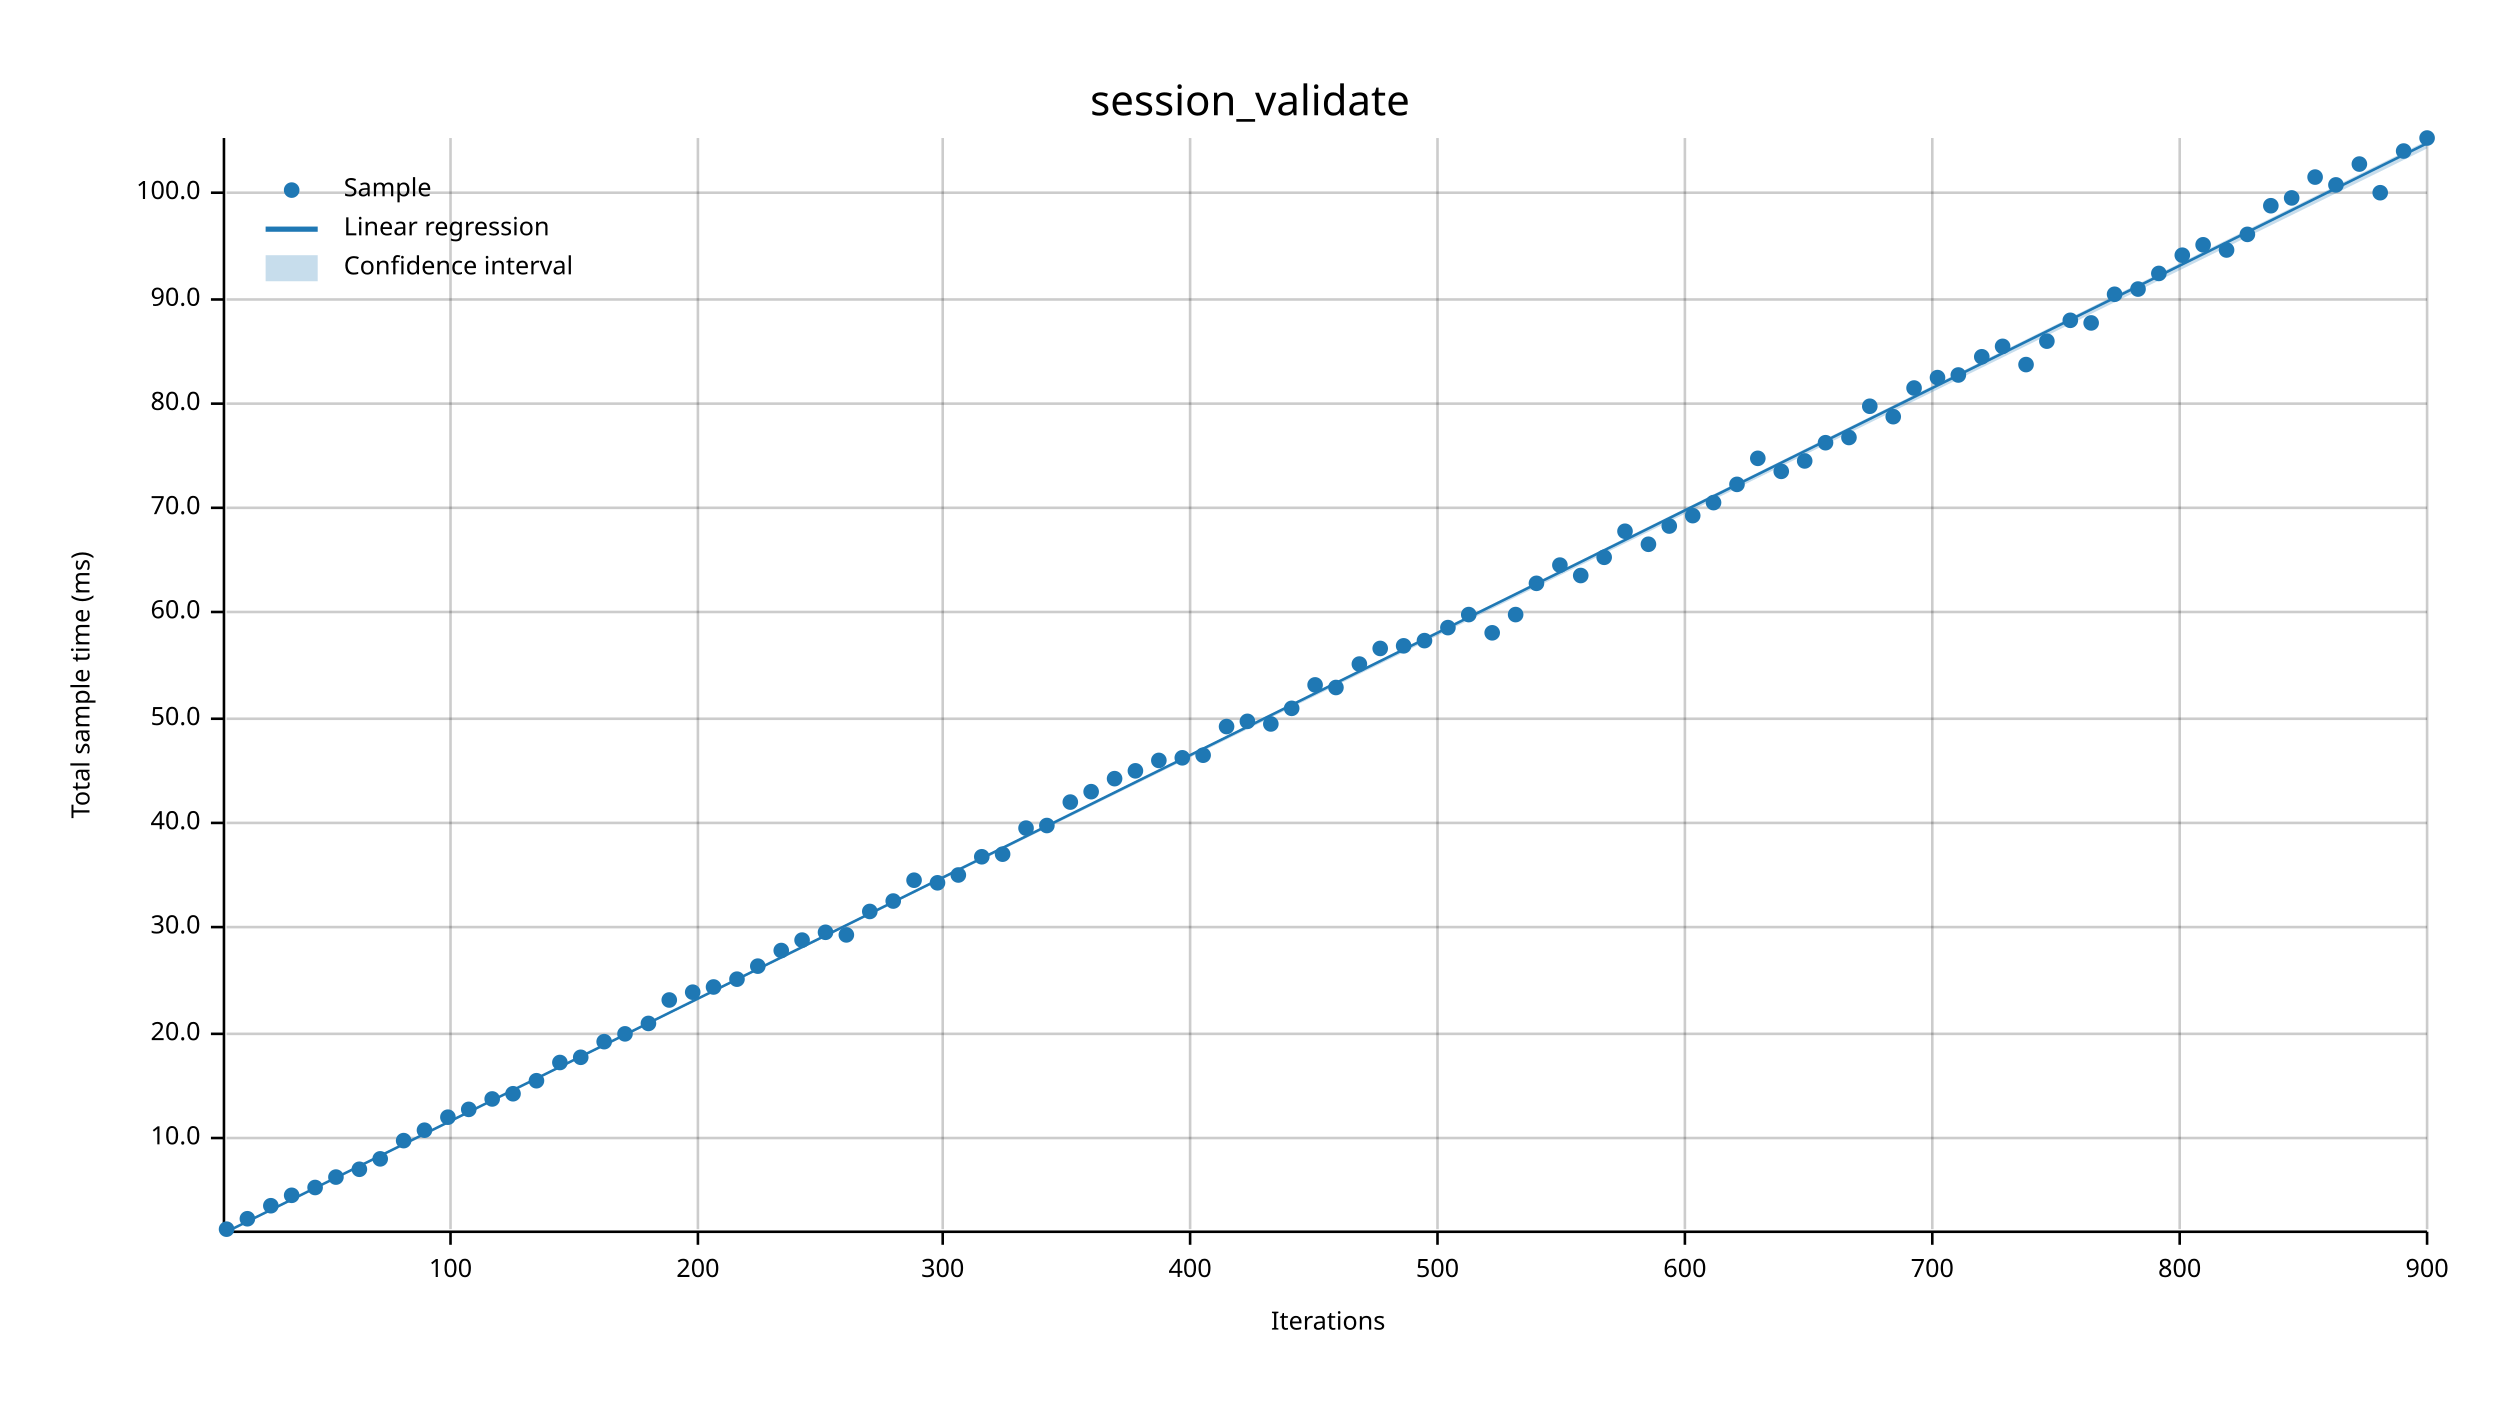
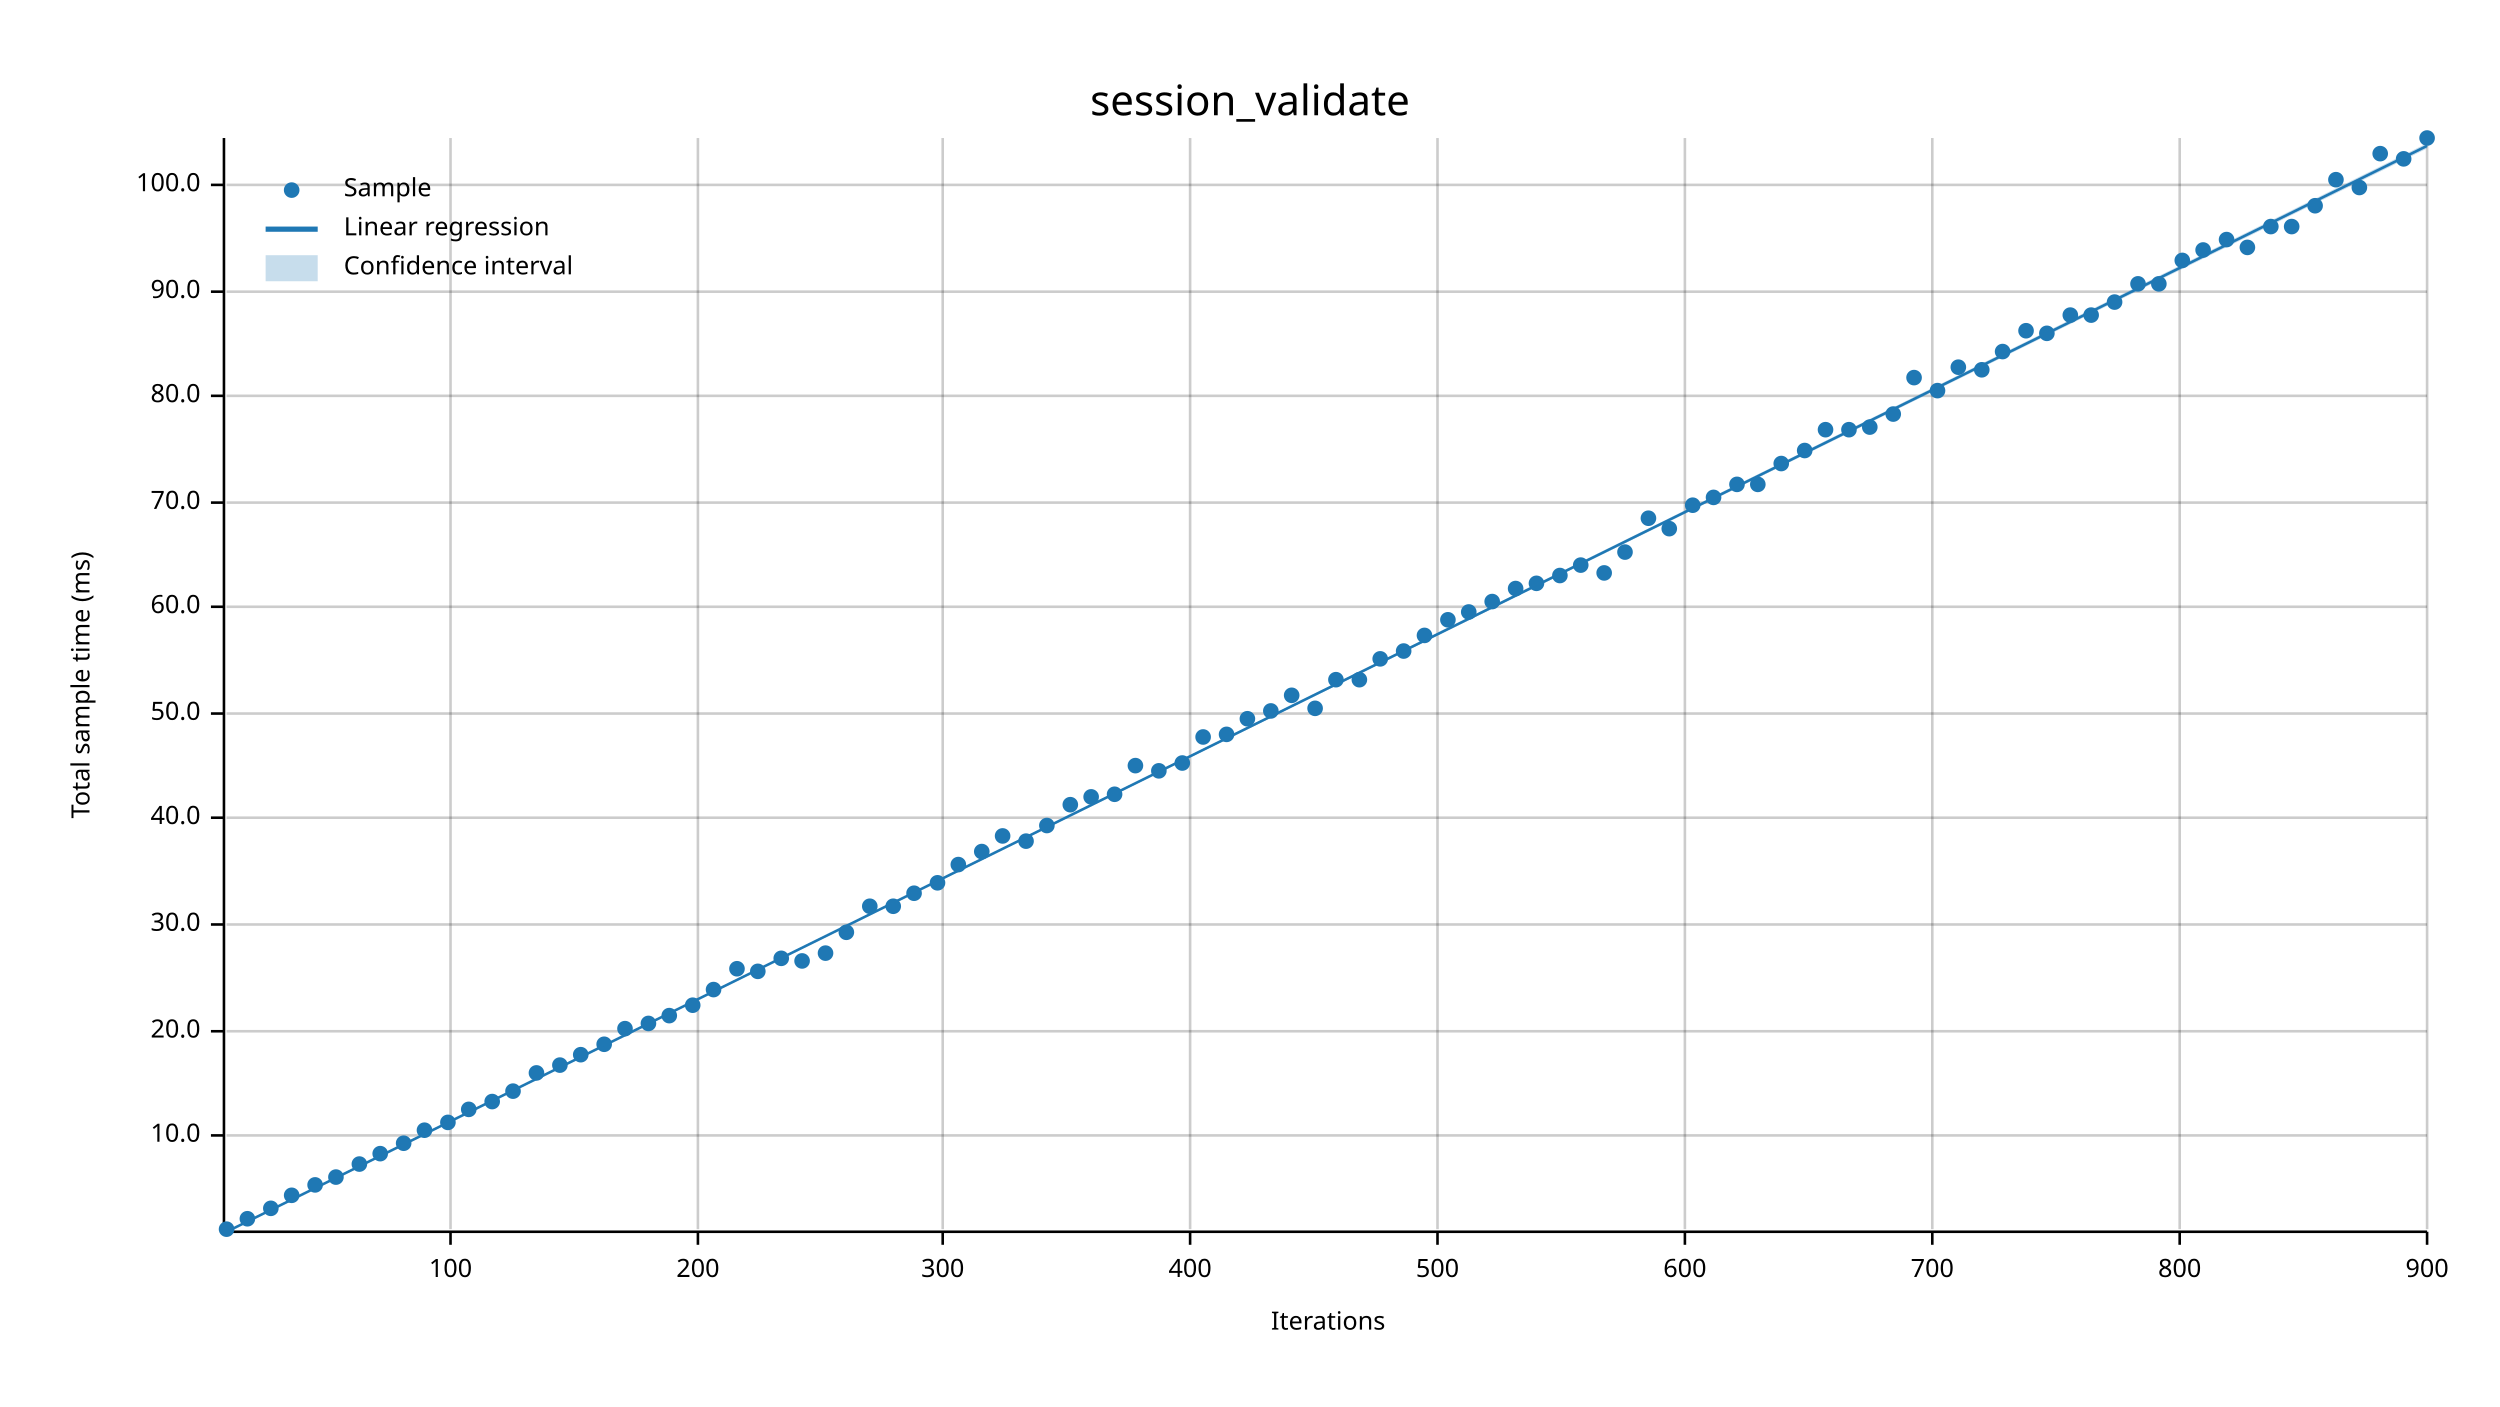
<svg xmlns="http://www.w3.org/2000/svg" width="960" height="540" viewBox="0 0 960 540">
  <text x="480" y="32" dy="0.76em" text-anchor="middle" font-family="sans-serif" font-size="16.129" opacity="1" fill="#000000">
session_validate
</text>
  <text x="27" y="263" dy="0.76em" text-anchor="middle" font-family="sans-serif" font-size="9.677" opacity="1" fill="#000000" transform="rotate(270, 27, 263)">
Total sample time (ms)
</text>
  <text x="510" y="513" dy="-0.5ex" text-anchor="middle" font-family="sans-serif" font-size="9.677" opacity="1" fill="#000000">
Iterations
</text>
  <line opacity="0.2" stroke="#000000" stroke-width="1" x1="173" y1="472" x2="173" y2="53" />
  <line opacity="0.2" stroke="#000000" stroke-width="1" x1="268" y1="472" x2="268" y2="53" />
  <line opacity="0.2" stroke="#000000" stroke-width="1" x1="362" y1="472" x2="362" y2="53" />
  <line opacity="0.2" stroke="#000000" stroke-width="1" x1="457" y1="472" x2="457" y2="53" />
  <line opacity="0.2" stroke="#000000" stroke-width="1" x1="552" y1="472" x2="552" y2="53" />
  <line opacity="0.2" stroke="#000000" stroke-width="1" x1="647" y1="472" x2="647" y2="53" />
  <line opacity="0.2" stroke="#000000" stroke-width="1" x1="742" y1="472" x2="742" y2="53" />
  <line opacity="0.2" stroke="#000000" stroke-width="1" x1="837" y1="472" x2="837" y2="53" />
  <line opacity="0.2" stroke="#000000" stroke-width="1" x1="932" y1="472" x2="932" y2="53" />
-   <line opacity="0.2" stroke="#000000" stroke-width="1" x1="87" y1="437" x2="932" y2="437" />
-   <line opacity="0.2" stroke="#000000" stroke-width="1" x1="87" y1="397" x2="932" y2="397" />
-   <line opacity="0.2" stroke="#000000" stroke-width="1" x1="87" y1="356" x2="932" y2="356" />
-   <line opacity="0.2" stroke="#000000" stroke-width="1" x1="87" y1="316" x2="932" y2="316" />
-   <line opacity="0.2" stroke="#000000" stroke-width="1" x1="87" y1="276" x2="932" y2="276" />
-   <line opacity="0.2" stroke="#000000" stroke-width="1" x1="87" y1="235" x2="932" y2="235" />
-   <line opacity="0.2" stroke="#000000" stroke-width="1" x1="87" y1="195" x2="932" y2="195" />
-   <line opacity="0.2" stroke="#000000" stroke-width="1" x1="87" y1="155" x2="932" y2="155" />
-   <line opacity="0.2" stroke="#000000" stroke-width="1" x1="87" y1="115" x2="932" y2="115" />
-   <line opacity="0.2" stroke="#000000" stroke-width="1" x1="87" y1="74" x2="932" y2="74" />
+   <line opacity="0.2" stroke="#000000" stroke-width="1" x1="87" y1="436" x2="932" y2="436" />
+   <line opacity="0.2" stroke="#000000" stroke-width="1" x1="87" y1="396" x2="932" y2="396" />
+   <line opacity="0.2" stroke="#000000" stroke-width="1" x1="87" y1="355" x2="932" y2="355" />
+   <line opacity="0.2" stroke="#000000" stroke-width="1" x1="87" y1="314" x2="932" y2="314" />
+   <line opacity="0.2" stroke="#000000" stroke-width="1" x1="87" y1="274" x2="932" y2="274" />
+   <line opacity="0.2" stroke="#000000" stroke-width="1" x1="87" y1="233" x2="932" y2="233" />
+   <line opacity="0.2" stroke="#000000" stroke-width="1" x1="87" y1="193" x2="932" y2="193" />
+   <line opacity="0.2" stroke="#000000" stroke-width="1" x1="87" y1="152" x2="932" y2="152" />
+   <line opacity="0.2" stroke="#000000" stroke-width="1" x1="87" y1="112" x2="932" y2="112" />
+   <line opacity="0.2" stroke="#000000" stroke-width="1" x1="87" y1="71" x2="932" y2="71" />
  <polyline fill="none" opacity="1" stroke="#000000" stroke-width="1" points="86,53 86,472 " />
-   <text x="77" y="437" dy="0.5ex" text-anchor="end" font-family="sans-serif" font-size="9.677" opacity="1" fill="#000000">
+   <text x="77" y="436" dy="0.5ex" text-anchor="end" font-family="sans-serif" font-size="9.677" opacity="1" fill="#000000">
10.0
</text>
-   <polyline fill="none" opacity="1" stroke="#000000" stroke-width="1" points="81,437 86,437 " />
-   <text x="77" y="397" dy="0.5ex" text-anchor="end" font-family="sans-serif" font-size="9.677" opacity="1" fill="#000000">
+   <polyline fill="none" opacity="1" stroke="#000000" stroke-width="1" points="81,436 86,436 " />
+   <text x="77" y="396" dy="0.5ex" text-anchor="end" font-family="sans-serif" font-size="9.677" opacity="1" fill="#000000">
20.0
</text>
-   <polyline fill="none" opacity="1" stroke="#000000" stroke-width="1" points="81,397 86,397 " />
-   <text x="77" y="356" dy="0.5ex" text-anchor="end" font-family="sans-serif" font-size="9.677" opacity="1" fill="#000000">
+   <polyline fill="none" opacity="1" stroke="#000000" stroke-width="1" points="81,396 86,396 " />
+   <text x="77" y="355" dy="0.5ex" text-anchor="end" font-family="sans-serif" font-size="9.677" opacity="1" fill="#000000">
30.0
</text>
-   <polyline fill="none" opacity="1" stroke="#000000" stroke-width="1" points="81,356 86,356 " />
-   <text x="77" y="316" dy="0.5ex" text-anchor="end" font-family="sans-serif" font-size="9.677" opacity="1" fill="#000000">
+   <polyline fill="none" opacity="1" stroke="#000000" stroke-width="1" points="81,355 86,355 " />
+   <text x="77" y="314" dy="0.5ex" text-anchor="end" font-family="sans-serif" font-size="9.677" opacity="1" fill="#000000">
40.0
</text>
-   <polyline fill="none" opacity="1" stroke="#000000" stroke-width="1" points="81,316 86,316 " />
-   <text x="77" y="276" dy="0.5ex" text-anchor="end" font-family="sans-serif" font-size="9.677" opacity="1" fill="#000000">
+   <polyline fill="none" opacity="1" stroke="#000000" stroke-width="1" points="81,314 86,314 " />
+   <text x="77" y="274" dy="0.5ex" text-anchor="end" font-family="sans-serif" font-size="9.677" opacity="1" fill="#000000">
50.0
</text>
-   <polyline fill="none" opacity="1" stroke="#000000" stroke-width="1" points="81,276 86,276 " />
-   <text x="77" y="235" dy="0.5ex" text-anchor="end" font-family="sans-serif" font-size="9.677" opacity="1" fill="#000000">
+   <polyline fill="none" opacity="1" stroke="#000000" stroke-width="1" points="81,274 86,274 " />
+   <text x="77" y="233" dy="0.5ex" text-anchor="end" font-family="sans-serif" font-size="9.677" opacity="1" fill="#000000">
60.0
</text>
-   <polyline fill="none" opacity="1" stroke="#000000" stroke-width="1" points="81,235 86,235 " />
-   <text x="77" y="195" dy="0.5ex" text-anchor="end" font-family="sans-serif" font-size="9.677" opacity="1" fill="#000000">
+   <polyline fill="none" opacity="1" stroke="#000000" stroke-width="1" points="81,233 86,233 " />
+   <text x="77" y="193" dy="0.5ex" text-anchor="end" font-family="sans-serif" font-size="9.677" opacity="1" fill="#000000">
70.0
</text>
-   <polyline fill="none" opacity="1" stroke="#000000" stroke-width="1" points="81,195 86,195 " />
-   <text x="77" y="155" dy="0.5ex" text-anchor="end" font-family="sans-serif" font-size="9.677" opacity="1" fill="#000000">
+   <polyline fill="none" opacity="1" stroke="#000000" stroke-width="1" points="81,193 86,193 " />
+   <text x="77" y="152" dy="0.5ex" text-anchor="end" font-family="sans-serif" font-size="9.677" opacity="1" fill="#000000">
80.0
</text>
-   <polyline fill="none" opacity="1" stroke="#000000" stroke-width="1" points="81,155 86,155 " />
-   <text x="77" y="115" dy="0.5ex" text-anchor="end" font-family="sans-serif" font-size="9.677" opacity="1" fill="#000000">
+   <polyline fill="none" opacity="1" stroke="#000000" stroke-width="1" points="81,152 86,152 " />
+   <text x="77" y="112" dy="0.5ex" text-anchor="end" font-family="sans-serif" font-size="9.677" opacity="1" fill="#000000">
90.0
</text>
-   <polyline fill="none" opacity="1" stroke="#000000" stroke-width="1" points="81,115 86,115 " />
-   <text x="77" y="74" dy="0.5ex" text-anchor="end" font-family="sans-serif" font-size="9.677" opacity="1" fill="#000000">
+   <polyline fill="none" opacity="1" stroke="#000000" stroke-width="1" points="81,112 86,112 " />
+   <text x="77" y="71" dy="0.5ex" text-anchor="end" font-family="sans-serif" font-size="9.677" opacity="1" fill="#000000">
100.0
</text>
-   <polyline fill="none" opacity="1" stroke="#000000" stroke-width="1" points="81,74 86,74 " />
+   <polyline fill="none" opacity="1" stroke="#000000" stroke-width="1" points="81,71 86,71 " />
  <polyline fill="none" opacity="1" stroke="#000000" stroke-width="1" points="87,473 932,473 " />
  <text x="173" y="483" dy="0.76em" text-anchor="middle" font-family="sans-serif" font-size="9.677" opacity="1" fill="#000000">
100
</text>
  <polyline fill="none" opacity="1" stroke="#000000" stroke-width="1" points="173,473 173,478 " />
  <text x="268" y="483" dy="0.76em" text-anchor="middle" font-family="sans-serif" font-size="9.677" opacity="1" fill="#000000">
200
</text>
  <polyline fill="none" opacity="1" stroke="#000000" stroke-width="1" points="268,473 268,478 " />
  <text x="362" y="483" dy="0.76em" text-anchor="middle" font-family="sans-serif" font-size="9.677" opacity="1" fill="#000000">
300
</text>
  <polyline fill="none" opacity="1" stroke="#000000" stroke-width="1" points="362,473 362,478 " />
  <text x="457" y="483" dy="0.76em" text-anchor="middle" font-family="sans-serif" font-size="9.677" opacity="1" fill="#000000">
400
</text>
  <polyline fill="none" opacity="1" stroke="#000000" stroke-width="1" points="457,473 457,478 " />
  <text x="552" y="483" dy="0.76em" text-anchor="middle" font-family="sans-serif" font-size="9.677" opacity="1" fill="#000000">
500
</text>
  <polyline fill="none" opacity="1" stroke="#000000" stroke-width="1" points="552,473 552,478 " />
  <text x="647" y="483" dy="0.76em" text-anchor="middle" font-family="sans-serif" font-size="9.677" opacity="1" fill="#000000">
600
</text>
  <polyline fill="none" opacity="1" stroke="#000000" stroke-width="1" points="647,473 647,478 " />
  <text x="742" y="483" dy="0.76em" text-anchor="middle" font-family="sans-serif" font-size="9.677" opacity="1" fill="#000000">
700
</text>
  <polyline fill="none" opacity="1" stroke="#000000" stroke-width="1" points="742,473 742,478 " />
  <text x="837" y="483" dy="0.76em" text-anchor="middle" font-family="sans-serif" font-size="9.677" opacity="1" fill="#000000">
800
</text>
  <polyline fill="none" opacity="1" stroke="#000000" stroke-width="1" points="837,473 837,478 " />
  <text x="932" y="483" dy="0.76em" text-anchor="middle" font-family="sans-serif" font-size="9.677" opacity="1" fill="#000000">
900
</text>
  <polyline fill="none" opacity="1" stroke="#000000" stroke-width="1" points="932,473 932,478 " />
  <circle cx="87" cy="472" r="3" opacity="1" fill="#1F78B4" stroke="none" stroke-width="1" />
  <circle cx="95" cy="468" r="3" opacity="1" fill="#1F78B4" stroke="none" stroke-width="1" />
-   <circle cx="104" cy="463" r="3" opacity="1" fill="#1F78B4" stroke="none" stroke-width="1" />
+   <circle cx="104" cy="464" r="3" opacity="1" fill="#1F78B4" stroke="none" stroke-width="1" />
  <circle cx="112" cy="459" r="3" opacity="1" fill="#1F78B4" stroke="none" stroke-width="1" />
-   <circle cx="121" cy="456" r="3" opacity="1" fill="#1F78B4" stroke="none" stroke-width="1" />
+   <circle cx="121" cy="455" r="3" opacity="1" fill="#1F78B4" stroke="none" stroke-width="1" />
  <circle cx="129" cy="452" r="3" opacity="1" fill="#1F78B4" stroke="none" stroke-width="1" />
-   <circle cx="138" cy="449" r="3" opacity="1" fill="#1F78B4" stroke="none" stroke-width="1" />
-   <circle cx="146" cy="445" r="3" opacity="1" fill="#1F78B4" stroke="none" stroke-width="1" />
-   <circle cx="155" cy="438" r="3" opacity="1" fill="#1F78B4" stroke="none" stroke-width="1" />
+   <circle cx="138" cy="447" r="3" opacity="1" fill="#1F78B4" stroke="none" stroke-width="1" />
+   <circle cx="146" cy="443" r="3" opacity="1" fill="#1F78B4" stroke="none" stroke-width="1" />
+   <circle cx="155" cy="439" r="3" opacity="1" fill="#1F78B4" stroke="none" stroke-width="1" />
  <circle cx="163" cy="434" r="3" opacity="1" fill="#1F78B4" stroke="none" stroke-width="1" />
-   <circle cx="172" cy="429" r="3" opacity="1" fill="#1F78B4" stroke="none" stroke-width="1" />
+   <circle cx="172" cy="431" r="3" opacity="1" fill="#1F78B4" stroke="none" stroke-width="1" />
  <circle cx="180" cy="426" r="3" opacity="1" fill="#1F78B4" stroke="none" stroke-width="1" />
-   <circle cx="189" cy="422" r="3" opacity="1" fill="#1F78B4" stroke="none" stroke-width="1" />
-   <circle cx="197" cy="420" r="3" opacity="1" fill="#1F78B4" stroke="none" stroke-width="1" />
-   <circle cx="206" cy="415" r="3" opacity="1" fill="#1F78B4" stroke="none" stroke-width="1" />
-   <circle cx="215" cy="408" r="3" opacity="1" fill="#1F78B4" stroke="none" stroke-width="1" />
-   <circle cx="223" cy="406" r="3" opacity="1" fill="#1F78B4" stroke="none" stroke-width="1" />
-   <circle cx="232" cy="400" r="3" opacity="1" fill="#1F78B4" stroke="none" stroke-width="1" />
-   <circle cx="240" cy="397" r="3" opacity="1" fill="#1F78B4" stroke="none" stroke-width="1" />
+   <circle cx="189" cy="423" r="3" opacity="1" fill="#1F78B4" stroke="none" stroke-width="1" />
+   <circle cx="197" cy="419" r="3" opacity="1" fill="#1F78B4" stroke="none" stroke-width="1" />
+   <circle cx="206" cy="412" r="3" opacity="1" fill="#1F78B4" stroke="none" stroke-width="1" />
+   <circle cx="215" cy="409" r="3" opacity="1" fill="#1F78B4" stroke="none" stroke-width="1" />
+   <circle cx="223" cy="405" r="3" opacity="1" fill="#1F78B4" stroke="none" stroke-width="1" />
+   <circle cx="232" cy="401" r="3" opacity="1" fill="#1F78B4" stroke="none" stroke-width="1" />
+   <circle cx="240" cy="395" r="3" opacity="1" fill="#1F78B4" stroke="none" stroke-width="1" />
  <circle cx="249" cy="393" r="3" opacity="1" fill="#1F78B4" stroke="none" stroke-width="1" />
-   <circle cx="257" cy="384" r="3" opacity="1" fill="#1F78B4" stroke="none" stroke-width="1" />
-   <circle cx="266" cy="381" r="3" opacity="1" fill="#1F78B4" stroke="none" stroke-width="1" />
-   <circle cx="274" cy="379" r="3" opacity="1" fill="#1F78B4" stroke="none" stroke-width="1" />
-   <circle cx="283" cy="376" r="3" opacity="1" fill="#1F78B4" stroke="none" stroke-width="1" />
-   <circle cx="291" cy="371" r="3" opacity="1" fill="#1F78B4" stroke="none" stroke-width="1" />
-   <circle cx="300" cy="365" r="3" opacity="1" fill="#1F78B4" stroke="none" stroke-width="1" />
-   <circle cx="308" cy="361" r="3" opacity="1" fill="#1F78B4" stroke="none" stroke-width="1" />
-   <circle cx="317" cy="358" r="3" opacity="1" fill="#1F78B4" stroke="none" stroke-width="1" />
-   <circle cx="325" cy="359" r="3" opacity="1" fill="#1F78B4" stroke="none" stroke-width="1" />
-   <circle cx="334" cy="350" r="3" opacity="1" fill="#1F78B4" stroke="none" stroke-width="1" />
-   <circle cx="343" cy="346" r="3" opacity="1" fill="#1F78B4" stroke="none" stroke-width="1" />
-   <circle cx="351" cy="338" r="3" opacity="1" fill="#1F78B4" stroke="none" stroke-width="1" />
+   <circle cx="257" cy="390" r="3" opacity="1" fill="#1F78B4" stroke="none" stroke-width="1" />
+   <circle cx="266" cy="386" r="3" opacity="1" fill="#1F78B4" stroke="none" stroke-width="1" />
+   <circle cx="274" cy="380" r="3" opacity="1" fill="#1F78B4" stroke="none" stroke-width="1" />
+   <circle cx="283" cy="372" r="3" opacity="1" fill="#1F78B4" stroke="none" stroke-width="1" />
+   <circle cx="291" cy="373" r="3" opacity="1" fill="#1F78B4" stroke="none" stroke-width="1" />
+   <circle cx="300" cy="368" r="3" opacity="1" fill="#1F78B4" stroke="none" stroke-width="1" />
+   <circle cx="308" cy="369" r="3" opacity="1" fill="#1F78B4" stroke="none" stroke-width="1" />
+   <circle cx="317" cy="366" r="3" opacity="1" fill="#1F78B4" stroke="none" stroke-width="1" />
+   <circle cx="325" cy="358" r="3" opacity="1" fill="#1F78B4" stroke="none" stroke-width="1" />
+   <circle cx="334" cy="348" r="3" opacity="1" fill="#1F78B4" stroke="none" stroke-width="1" />
+   <circle cx="343" cy="348" r="3" opacity="1" fill="#1F78B4" stroke="none" stroke-width="1" />
+   <circle cx="351" cy="343" r="3" opacity="1" fill="#1F78B4" stroke="none" stroke-width="1" />
  <circle cx="360" cy="339" r="3" opacity="1" fill="#1F78B4" stroke="none" stroke-width="1" />
-   <circle cx="368" cy="336" r="3" opacity="1" fill="#1F78B4" stroke="none" stroke-width="1" />
-   <circle cx="377" cy="329" r="3" opacity="1" fill="#1F78B4" stroke="none" stroke-width="1" />
-   <circle cx="385" cy="328" r="3" opacity="1" fill="#1F78B4" stroke="none" stroke-width="1" />
-   <circle cx="394" cy="318" r="3" opacity="1" fill="#1F78B4" stroke="none" stroke-width="1" />
+   <circle cx="368" cy="332" r="3" opacity="1" fill="#1F78B4" stroke="none" stroke-width="1" />
+   <circle cx="377" cy="327" r="3" opacity="1" fill="#1F78B4" stroke="none" stroke-width="1" />
+   <circle cx="385" cy="321" r="3" opacity="1" fill="#1F78B4" stroke="none" stroke-width="1" />
+   <circle cx="394" cy="323" r="3" opacity="1" fill="#1F78B4" stroke="none" stroke-width="1" />
  <circle cx="402" cy="317" r="3" opacity="1" fill="#1F78B4" stroke="none" stroke-width="1" />
-   <circle cx="411" cy="308" r="3" opacity="1" fill="#1F78B4" stroke="none" stroke-width="1" />
-   <circle cx="419" cy="304" r="3" opacity="1" fill="#1F78B4" stroke="none" stroke-width="1" />
-   <circle cx="428" cy="299" r="3" opacity="1" fill="#1F78B4" stroke="none" stroke-width="1" />
-   <circle cx="436" cy="296" r="3" opacity="1" fill="#1F78B4" stroke="none" stroke-width="1" />
-   <circle cx="445" cy="292" r="3" opacity="1" fill="#1F78B4" stroke="none" stroke-width="1" />
-   <circle cx="454" cy="291" r="3" opacity="1" fill="#1F78B4" stroke="none" stroke-width="1" />
-   <circle cx="462" cy="290" r="3" opacity="1" fill="#1F78B4" stroke="none" stroke-width="1" />
-   <circle cx="471" cy="279" r="3" opacity="1" fill="#1F78B4" stroke="none" stroke-width="1" />
-   <circle cx="479" cy="277" r="3" opacity="1" fill="#1F78B4" stroke="none" stroke-width="1" />
-   <circle cx="488" cy="278" r="3" opacity="1" fill="#1F78B4" stroke="none" stroke-width="1" />
-   <circle cx="496" cy="272" r="3" opacity="1" fill="#1F78B4" stroke="none" stroke-width="1" />
-   <circle cx="505" cy="263" r="3" opacity="1" fill="#1F78B4" stroke="none" stroke-width="1" />
-   <circle cx="513" cy="264" r="3" opacity="1" fill="#1F78B4" stroke="none" stroke-width="1" />
-   <circle cx="522" cy="255" r="3" opacity="1" fill="#1F78B4" stroke="none" stroke-width="1" />
-   <circle cx="530" cy="249" r="3" opacity="1" fill="#1F78B4" stroke="none" stroke-width="1" />
-   <circle cx="539" cy="248" r="3" opacity="1" fill="#1F78B4" stroke="none" stroke-width="1" />
-   <circle cx="547" cy="246" r="3" opacity="1" fill="#1F78B4" stroke="none" stroke-width="1" />
-   <circle cx="556" cy="241" r="3" opacity="1" fill="#1F78B4" stroke="none" stroke-width="1" />
-   <circle cx="564" cy="236" r="3" opacity="1" fill="#1F78B4" stroke="none" stroke-width="1" />
-   <circle cx="573" cy="243" r="3" opacity="1" fill="#1F78B4" stroke="none" stroke-width="1" />
-   <circle cx="582" cy="236" r="3" opacity="1" fill="#1F78B4" stroke="none" stroke-width="1" />
+   <circle cx="411" cy="309" r="3" opacity="1" fill="#1F78B4" stroke="none" stroke-width="1" />
+   <circle cx="419" cy="306" r="3" opacity="1" fill="#1F78B4" stroke="none" stroke-width="1" />
+   <circle cx="428" cy="305" r="3" opacity="1" fill="#1F78B4" stroke="none" stroke-width="1" />
+   <circle cx="436" cy="294" r="3" opacity="1" fill="#1F78B4" stroke="none" stroke-width="1" />
+   <circle cx="445" cy="296" r="3" opacity="1" fill="#1F78B4" stroke="none" stroke-width="1" />
+   <circle cx="454" cy="293" r="3" opacity="1" fill="#1F78B4" stroke="none" stroke-width="1" />
+   <circle cx="462" cy="283" r="3" opacity="1" fill="#1F78B4" stroke="none" stroke-width="1" />
+   <circle cx="471" cy="282" r="3" opacity="1" fill="#1F78B4" stroke="none" stroke-width="1" />
+   <circle cx="479" cy="276" r="3" opacity="1" fill="#1F78B4" stroke="none" stroke-width="1" />
+   <circle cx="488" cy="273" r="3" opacity="1" fill="#1F78B4" stroke="none" stroke-width="1" />
+   <circle cx="496" cy="267" r="3" opacity="1" fill="#1F78B4" stroke="none" stroke-width="1" />
+   <circle cx="505" cy="272" r="3" opacity="1" fill="#1F78B4" stroke="none" stroke-width="1" />
+   <circle cx="513" cy="261" r="3" opacity="1" fill="#1F78B4" stroke="none" stroke-width="1" />
+   <circle cx="522" cy="261" r="3" opacity="1" fill="#1F78B4" stroke="none" stroke-width="1" />
+   <circle cx="530" cy="253" r="3" opacity="1" fill="#1F78B4" stroke="none" stroke-width="1" />
+   <circle cx="539" cy="250" r="3" opacity="1" fill="#1F78B4" stroke="none" stroke-width="1" />
+   <circle cx="547" cy="244" r="3" opacity="1" fill="#1F78B4" stroke="none" stroke-width="1" />
+   <circle cx="556" cy="238" r="3" opacity="1" fill="#1F78B4" stroke="none" stroke-width="1" />
+   <circle cx="564" cy="235" r="3" opacity="1" fill="#1F78B4" stroke="none" stroke-width="1" />
+   <circle cx="573" cy="231" r="3" opacity="1" fill="#1F78B4" stroke="none" stroke-width="1" />
+   <circle cx="582" cy="226" r="3" opacity="1" fill="#1F78B4" stroke="none" stroke-width="1" />
  <circle cx="590" cy="224" r="3" opacity="1" fill="#1F78B4" stroke="none" stroke-width="1" />
-   <circle cx="599" cy="217" r="3" opacity="1" fill="#1F78B4" stroke="none" stroke-width="1" />
-   <circle cx="607" cy="221" r="3" opacity="1" fill="#1F78B4" stroke="none" stroke-width="1" />
-   <circle cx="616" cy="214" r="3" opacity="1" fill="#1F78B4" stroke="none" stroke-width="1" />
-   <circle cx="624" cy="204" r="3" opacity="1" fill="#1F78B4" stroke="none" stroke-width="1" />
-   <circle cx="633" cy="209" r="3" opacity="1" fill="#1F78B4" stroke="none" stroke-width="1" />
-   <circle cx="641" cy="202" r="3" opacity="1" fill="#1F78B4" stroke="none" stroke-width="1" />
-   <circle cx="650" cy="198" r="3" opacity="1" fill="#1F78B4" stroke="none" stroke-width="1" />
-   <circle cx="658" cy="193" r="3" opacity="1" fill="#1F78B4" stroke="none" stroke-width="1" />
+   <circle cx="599" cy="221" r="3" opacity="1" fill="#1F78B4" stroke="none" stroke-width="1" />
+   <circle cx="607" cy="217" r="3" opacity="1" fill="#1F78B4" stroke="none" stroke-width="1" />
+   <circle cx="616" cy="220" r="3" opacity="1" fill="#1F78B4" stroke="none" stroke-width="1" />
+   <circle cx="624" cy="212" r="3" opacity="1" fill="#1F78B4" stroke="none" stroke-width="1" />
+   <circle cx="633" cy="199" r="3" opacity="1" fill="#1F78B4" stroke="none" stroke-width="1" />
+   <circle cx="641" cy="203" r="3" opacity="1" fill="#1F78B4" stroke="none" stroke-width="1" />
+   <circle cx="650" cy="194" r="3" opacity="1" fill="#1F78B4" stroke="none" stroke-width="1" />
+   <circle cx="658" cy="191" r="3" opacity="1" fill="#1F78B4" stroke="none" stroke-width="1" />
  <circle cx="667" cy="186" r="3" opacity="1" fill="#1F78B4" stroke="none" stroke-width="1" />
-   <circle cx="675" cy="176" r="3" opacity="1" fill="#1F78B4" stroke="none" stroke-width="1" />
-   <circle cx="684" cy="181" r="3" opacity="1" fill="#1F78B4" stroke="none" stroke-width="1" />
-   <circle cx="693" cy="177" r="3" opacity="1" fill="#1F78B4" stroke="none" stroke-width="1" />
-   <circle cx="701" cy="170" r="3" opacity="1" fill="#1F78B4" stroke="none" stroke-width="1" />
-   <circle cx="710" cy="168" r="3" opacity="1" fill="#1F78B4" stroke="none" stroke-width="1" />
-   <circle cx="718" cy="156" r="3" opacity="1" fill="#1F78B4" stroke="none" stroke-width="1" />
-   <circle cx="727" cy="160" r="3" opacity="1" fill="#1F78B4" stroke="none" stroke-width="1" />
-   <circle cx="735" cy="149" r="3" opacity="1" fill="#1F78B4" stroke="none" stroke-width="1" />
-   <circle cx="744" cy="145" r="3" opacity="1" fill="#1F78B4" stroke="none" stroke-width="1" />
-   <circle cx="752" cy="144" r="3" opacity="1" fill="#1F78B4" stroke="none" stroke-width="1" />
-   <circle cx="761" cy="137" r="3" opacity="1" fill="#1F78B4" stroke="none" stroke-width="1" />
-   <circle cx="769" cy="133" r="3" opacity="1" fill="#1F78B4" stroke="none" stroke-width="1" />
-   <circle cx="778" cy="140" r="3" opacity="1" fill="#1F78B4" stroke="none" stroke-width="1" />
-   <circle cx="786" cy="131" r="3" opacity="1" fill="#1F78B4" stroke="none" stroke-width="1" />
-   <circle cx="795" cy="123" r="3" opacity="1" fill="#1F78B4" stroke="none" stroke-width="1" />
-   <circle cx="803" cy="124" r="3" opacity="1" fill="#1F78B4" stroke="none" stroke-width="1" />
-   <circle cx="812" cy="113" r="3" opacity="1" fill="#1F78B4" stroke="none" stroke-width="1" />
-   <circle cx="821" cy="111" r="3" opacity="1" fill="#1F78B4" stroke="none" stroke-width="1" />
-   <circle cx="829" cy="105" r="3" opacity="1" fill="#1F78B4" stroke="none" stroke-width="1" />
-   <circle cx="838" cy="98" r="3" opacity="1" fill="#1F78B4" stroke="none" stroke-width="1" />
-   <circle cx="846" cy="94" r="3" opacity="1" fill="#1F78B4" stroke="none" stroke-width="1" />
-   <circle cx="855" cy="96" r="3" opacity="1" fill="#1F78B4" stroke="none" stroke-width="1" />
-   <circle cx="863" cy="90" r="3" opacity="1" fill="#1F78B4" stroke="none" stroke-width="1" />
-   <circle cx="872" cy="79" r="3" opacity="1" fill="#1F78B4" stroke="none" stroke-width="1" />
-   <circle cx="880" cy="76" r="3" opacity="1" fill="#1F78B4" stroke="none" stroke-width="1" />
-   <circle cx="889" cy="68" r="3" opacity="1" fill="#1F78B4" stroke="none" stroke-width="1" />
-   <circle cx="897" cy="71" r="3" opacity="1" fill="#1F78B4" stroke="none" stroke-width="1" />
-   <circle cx="906" cy="63" r="3" opacity="1" fill="#1F78B4" stroke="none" stroke-width="1" />
-   <circle cx="914" cy="74" r="3" opacity="1" fill="#1F78B4" stroke="none" stroke-width="1" />
-   <circle cx="923" cy="58" r="3" opacity="1" fill="#1F78B4" stroke="none" stroke-width="1" />
+   <circle cx="675" cy="186" r="3" opacity="1" fill="#1F78B4" stroke="none" stroke-width="1" />
+   <circle cx="684" cy="178" r="3" opacity="1" fill="#1F78B4" stroke="none" stroke-width="1" />
+   <circle cx="693" cy="173" r="3" opacity="1" fill="#1F78B4" stroke="none" stroke-width="1" />
+   <circle cx="701" cy="165" r="3" opacity="1" fill="#1F78B4" stroke="none" stroke-width="1" />
+   <circle cx="710" cy="165" r="3" opacity="1" fill="#1F78B4" stroke="none" stroke-width="1" />
+   <circle cx="718" cy="164" r="3" opacity="1" fill="#1F78B4" stroke="none" stroke-width="1" />
+   <circle cx="727" cy="159" r="3" opacity="1" fill="#1F78B4" stroke="none" stroke-width="1" />
+   <circle cx="735" cy="145" r="3" opacity="1" fill="#1F78B4" stroke="none" stroke-width="1" />
+   <circle cx="744" cy="150" r="3" opacity="1" fill="#1F78B4" stroke="none" stroke-width="1" />
+   <circle cx="752" cy="141" r="3" opacity="1" fill="#1F78B4" stroke="none" stroke-width="1" />
+   <circle cx="761" cy="142" r="3" opacity="1" fill="#1F78B4" stroke="none" stroke-width="1" />
+   <circle cx="769" cy="135" r="3" opacity="1" fill="#1F78B4" stroke="none" stroke-width="1" />
+   <circle cx="778" cy="127" r="3" opacity="1" fill="#1F78B4" stroke="none" stroke-width="1" />
+   <circle cx="786" cy="128" r="3" opacity="1" fill="#1F78B4" stroke="none" stroke-width="1" />
+   <circle cx="795" cy="121" r="3" opacity="1" fill="#1F78B4" stroke="none" stroke-width="1" />
+   <circle cx="803" cy="121" r="3" opacity="1" fill="#1F78B4" stroke="none" stroke-width="1" />
+   <circle cx="812" cy="116" r="3" opacity="1" fill="#1F78B4" stroke="none" stroke-width="1" />
+   <circle cx="821" cy="109" r="3" opacity="1" fill="#1F78B4" stroke="none" stroke-width="1" />
+   <circle cx="829" cy="109" r="3" opacity="1" fill="#1F78B4" stroke="none" stroke-width="1" />
+   <circle cx="838" cy="100" r="3" opacity="1" fill="#1F78B4" stroke="none" stroke-width="1" />
+   <circle cx="846" cy="96" r="3" opacity="1" fill="#1F78B4" stroke="none" stroke-width="1" />
+   <circle cx="855" cy="92" r="3" opacity="1" fill="#1F78B4" stroke="none" stroke-width="1" />
+   <circle cx="863" cy="95" r="3" opacity="1" fill="#1F78B4" stroke="none" stroke-width="1" />
+   <circle cx="872" cy="87" r="3" opacity="1" fill="#1F78B4" stroke="none" stroke-width="1" />
+   <circle cx="880" cy="87" r="3" opacity="1" fill="#1F78B4" stroke="none" stroke-width="1" />
+   <circle cx="889" cy="79" r="3" opacity="1" fill="#1F78B4" stroke="none" stroke-width="1" />
+   <circle cx="897" cy="69" r="3" opacity="1" fill="#1F78B4" stroke="none" stroke-width="1" />
+   <circle cx="906" cy="72" r="3" opacity="1" fill="#1F78B4" stroke="none" stroke-width="1" />
+   <circle cx="914" cy="59" r="3" opacity="1" fill="#1F78B4" stroke="none" stroke-width="1" />
+   <circle cx="923" cy="61" r="3" opacity="1" fill="#1F78B4" stroke="none" stroke-width="1" />
  <circle cx="932" cy="53" r="3" opacity="1" fill="#1F78B4" stroke="none" stroke-width="1" />
-   <polyline fill="none" opacity="1" stroke="#1F78B4" stroke-width="1" points="87,473 932,55 " />
-   <polygon opacity="0.25" fill="#1F78B4" points="87,473 932,57 932,54 " />
+   <polyline fill="none" opacity="1" stroke="#1F78B4" stroke-width="1" points="87,473 932,56 " />
+   <polygon opacity="0.25" fill="#1F78B4" points="87,473 932,57 932,55 " />
  <text x="132" y="68" dy="0.76em" text-anchor="start" font-family="sans-serif" font-size="9.677" opacity="1" fill="#000000">
Sample
</text>
  <text x="132" y="83" dy="0.76em" text-anchor="start" font-family="sans-serif" font-size="9.677" opacity="1" fill="#000000">
Linear regression
</text>
  <text x="132" y="98" dy="0.76em" text-anchor="start" font-family="sans-serif" font-size="9.677" opacity="1" fill="#000000">
Confidence interval
</text>
  <circle cx="112" cy="73" r="3" opacity="1" fill="#1F78B4" stroke="none" stroke-width="1" />
  <polyline fill="none" opacity="1" stroke="#1F78B4" stroke-width="2" points="102,88 122,88 " />
  <rect x="102" y="98" width="20" height="10" opacity="0.25" fill="#1F78B4" stroke="none" />
</svg>
